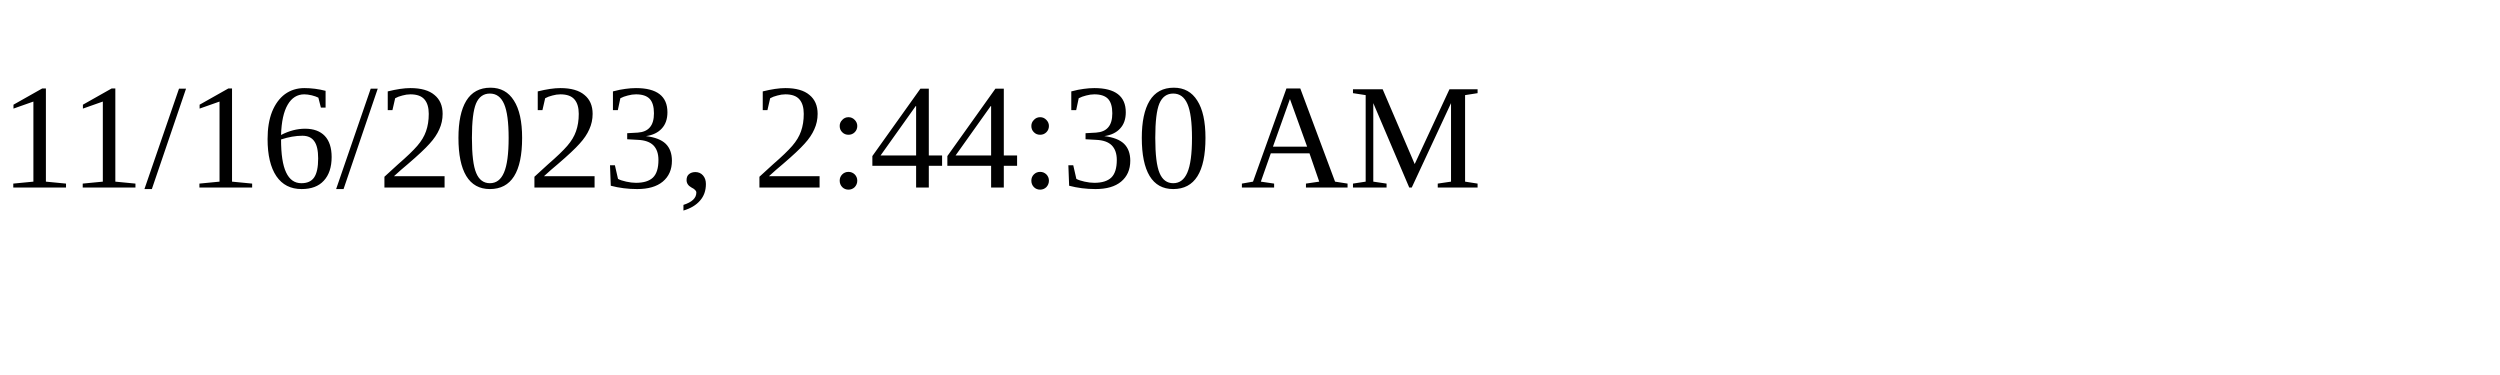
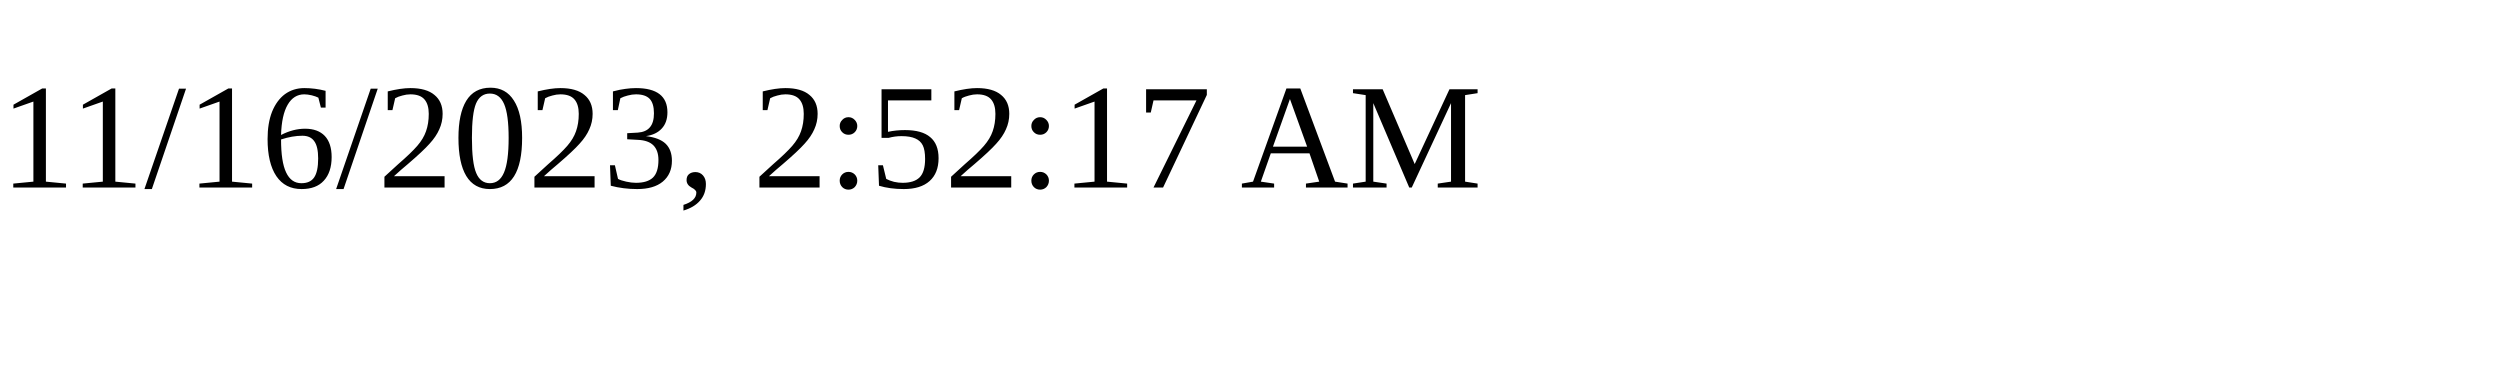
<svg xmlns="http://www.w3.org/2000/svg" height="30" width="200">
-   <text x="0" y="15">11/16/2023, 2:44:30 AM</text>
+   <text x="0" y="15">11/16/2023, 2:52:17 AM</text>
</svg>
